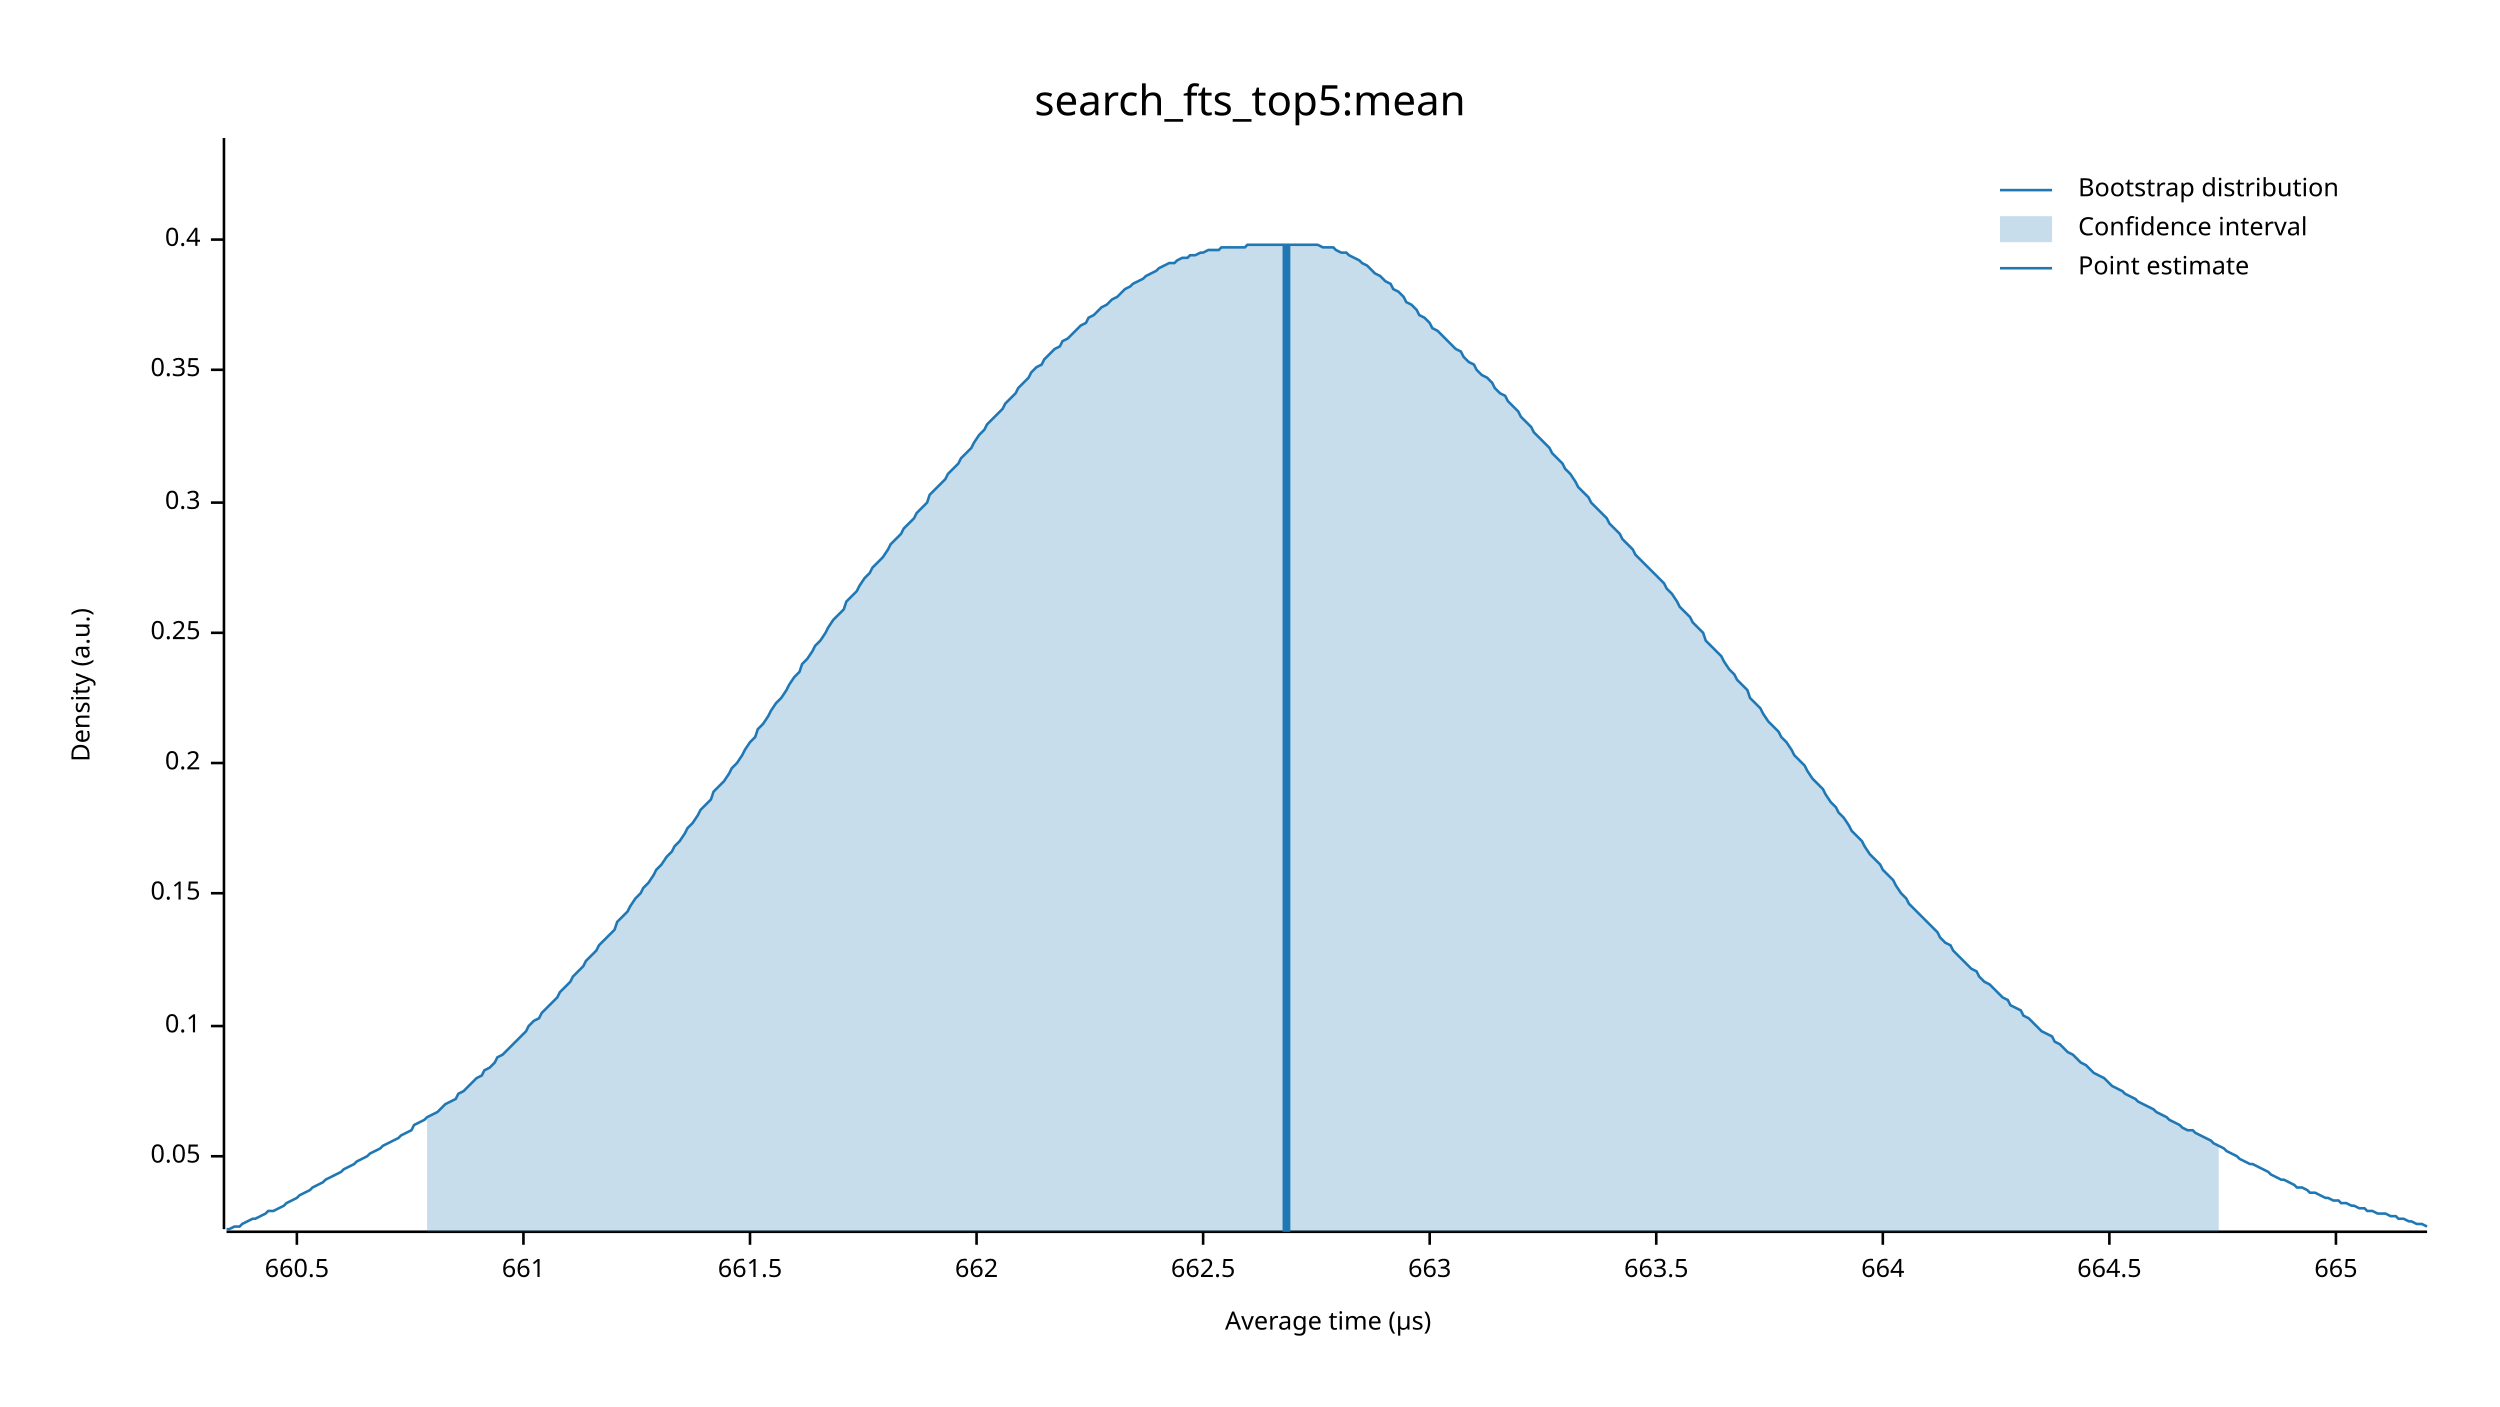
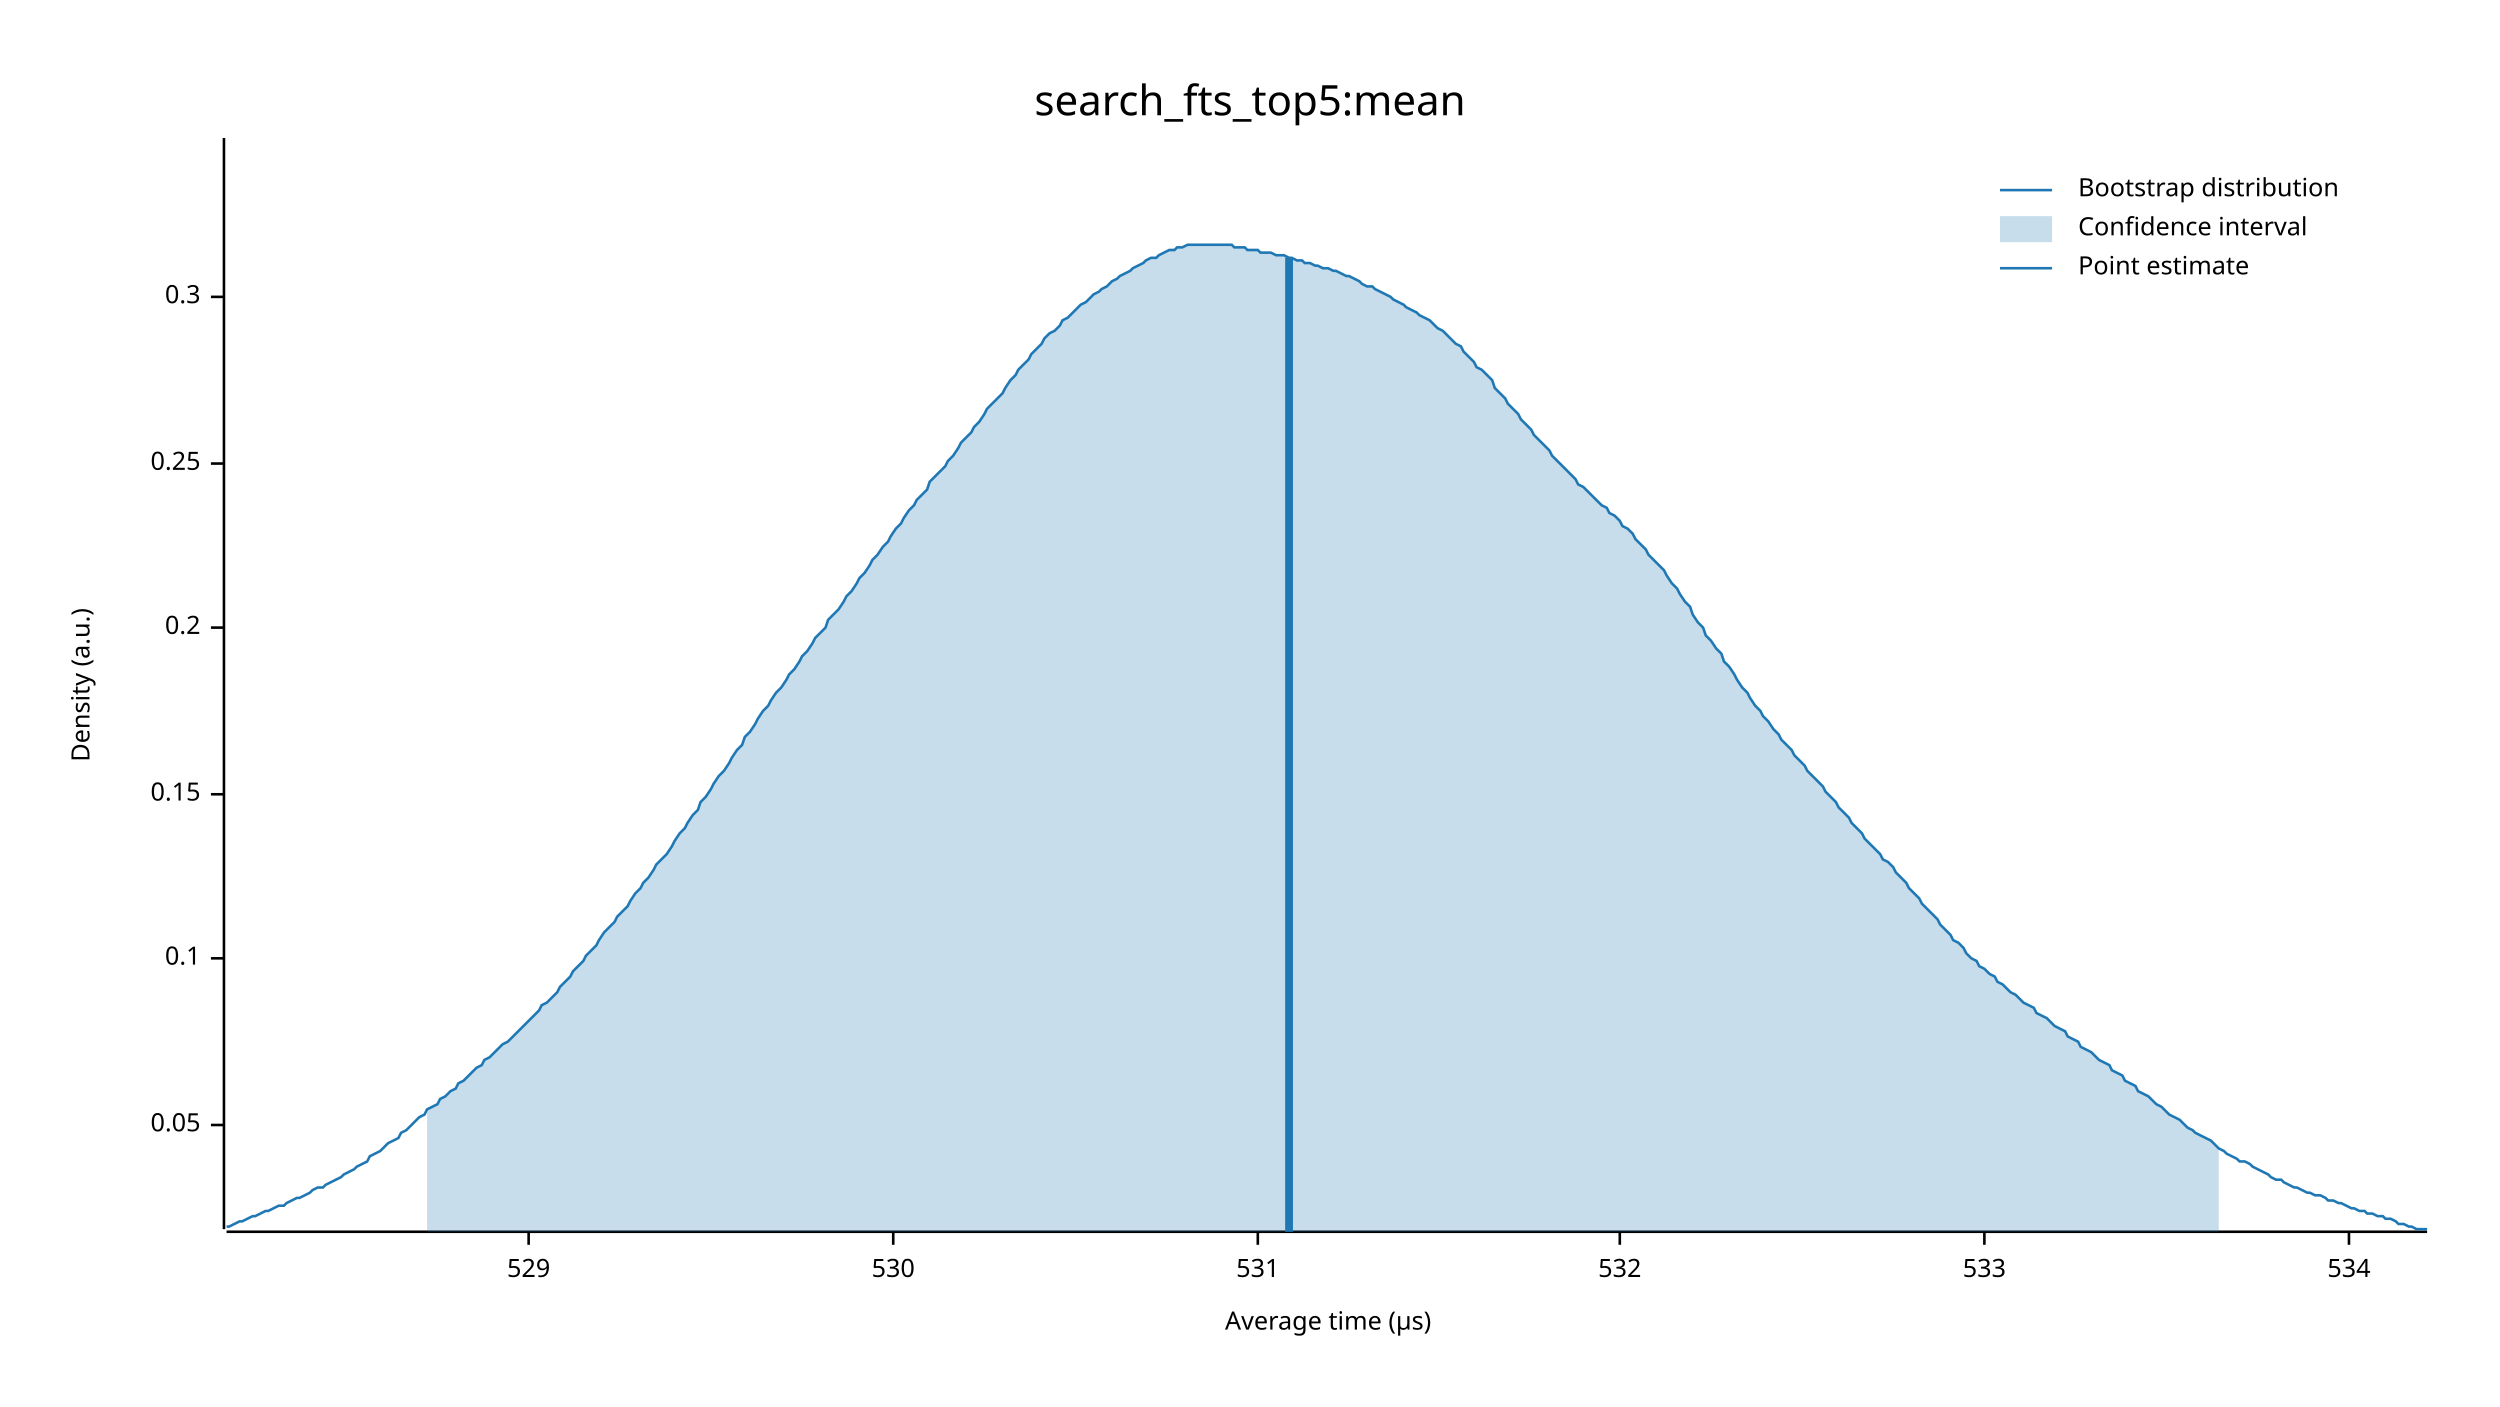
<svg xmlns="http://www.w3.org/2000/svg" width="960" height="540" viewBox="0 0 960 540">
  <text x="480" y="32" dy="0.76em" text-anchor="middle" font-family="sans-serif" font-size="16.129" opacity="1" fill="#000000">
search_fts_top5:mean
</text>
  <text x="27" y="263" dy="0.76em" text-anchor="middle" font-family="sans-serif" font-size="9.677" opacity="1" fill="#000000" transform="rotate(270, 27, 263)">
Density (a.u.)
</text>
  <text x="510" y="513" dy="-0.5ex" text-anchor="middle" font-family="sans-serif" font-size="9.677" opacity="1" fill="#000000">
Average time (µs)
</text>
  <polyline fill="none" opacity="1" stroke="#000000" stroke-width="1" points="86,53 86,472 " />
-   <text x="77" y="444" dy="0.5ex" text-anchor="end" font-family="sans-serif" font-size="9.677" opacity="1" fill="#000000">
+   <text x="77" y="432" dy="0.5ex" text-anchor="end" font-family="sans-serif" font-size="9.677" opacity="1" fill="#000000">
0.05
</text>
-   <polyline fill="none" opacity="1" stroke="#000000" stroke-width="1" points="81,444 86,444 " />
-   <text x="77" y="394" dy="0.5ex" text-anchor="end" font-family="sans-serif" font-size="9.677" opacity="1" fill="#000000">
+   <polyline fill="none" opacity="1" stroke="#000000" stroke-width="1" points="81,432 86,432 " />
+   <text x="77" y="368" dy="0.5ex" text-anchor="end" font-family="sans-serif" font-size="9.677" opacity="1" fill="#000000">
0.1
</text>
-   <polyline fill="none" opacity="1" stroke="#000000" stroke-width="1" points="81,394 86,394 " />
-   <text x="77" y="343" dy="0.5ex" text-anchor="end" font-family="sans-serif" font-size="9.677" opacity="1" fill="#000000">
+   <polyline fill="none" opacity="1" stroke="#000000" stroke-width="1" points="81,368 86,368 " />
+   <text x="77" y="305" dy="0.5ex" text-anchor="end" font-family="sans-serif" font-size="9.677" opacity="1" fill="#000000">
0.15
</text>
-   <polyline fill="none" opacity="1" stroke="#000000" stroke-width="1" points="81,343 86,343 " />
-   <text x="77" y="293" dy="0.5ex" text-anchor="end" font-family="sans-serif" font-size="9.677" opacity="1" fill="#000000">
+   <polyline fill="none" opacity="1" stroke="#000000" stroke-width="1" points="81,305 86,305 " />
+   <text x="77" y="241" dy="0.5ex" text-anchor="end" font-family="sans-serif" font-size="9.677" opacity="1" fill="#000000">
0.2
</text>
-   <polyline fill="none" opacity="1" stroke="#000000" stroke-width="1" points="81,293 86,293 " />
-   <text x="77" y="243" dy="0.5ex" text-anchor="end" font-family="sans-serif" font-size="9.677" opacity="1" fill="#000000">
+   <polyline fill="none" opacity="1" stroke="#000000" stroke-width="1" points="81,241 86,241 " />
+   <text x="77" y="178" dy="0.5ex" text-anchor="end" font-family="sans-serif" font-size="9.677" opacity="1" fill="#000000">
0.25
</text>
-   <polyline fill="none" opacity="1" stroke="#000000" stroke-width="1" points="81,243 86,243 " />
-   <text x="77" y="193" dy="0.5ex" text-anchor="end" font-family="sans-serif" font-size="9.677" opacity="1" fill="#000000">
+   <polyline fill="none" opacity="1" stroke="#000000" stroke-width="1" points="81,178 86,178 " />
+   <text x="77" y="114" dy="0.5ex" text-anchor="end" font-family="sans-serif" font-size="9.677" opacity="1" fill="#000000">
0.3
</text>
-   <polyline fill="none" opacity="1" stroke="#000000" stroke-width="1" points="81,193 86,193 " />
-   <text x="77" y="142" dy="0.5ex" text-anchor="end" font-family="sans-serif" font-size="9.677" opacity="1" fill="#000000">
- 0.35
+   <polyline fill="none" opacity="1" stroke="#000000" stroke-width="1" points="81,114 86,114 " />
+   <polyline fill="none" opacity="1" stroke="#000000" stroke-width="1" points="87,473 932,473 " />
+   <text x="203" y="483" dy="0.76em" text-anchor="middle" font-family="sans-serif" font-size="9.677" opacity="1" fill="#000000">
+ 529
</text>
-   <polyline fill="none" opacity="1" stroke="#000000" stroke-width="1" points="81,142 86,142 " />
-   <text x="77" y="92" dy="0.5ex" text-anchor="end" font-family="sans-serif" font-size="9.677" opacity="1" fill="#000000">
- 0.4
+   <polyline fill="none" opacity="1" stroke="#000000" stroke-width="1" points="203,473 203,478 " />
+   <text x="343" y="483" dy="0.76em" text-anchor="middle" font-family="sans-serif" font-size="9.677" opacity="1" fill="#000000">
+ 530
</text>
-   <polyline fill="none" opacity="1" stroke="#000000" stroke-width="1" points="81,92 86,92 " />
-   <polyline fill="none" opacity="1" stroke="#000000" stroke-width="1" points="87,473 932,473 " />
-   <text x="114" y="483" dy="0.76em" text-anchor="middle" font-family="sans-serif" font-size="9.677" opacity="1" fill="#000000">
- 660.5
+   <polyline fill="none" opacity="1" stroke="#000000" stroke-width="1" points="343,473 343,478 " />
+   <text x="483" y="483" dy="0.76em" text-anchor="middle" font-family="sans-serif" font-size="9.677" opacity="1" fill="#000000">
+ 531
</text>
-   <polyline fill="none" opacity="1" stroke="#000000" stroke-width="1" points="114,473 114,478 " />
-   <text x="201" y="483" dy="0.76em" text-anchor="middle" font-family="sans-serif" font-size="9.677" opacity="1" fill="#000000">
- 661
+   <polyline fill="none" opacity="1" stroke="#000000" stroke-width="1" points="483,473 483,478 " />
+   <text x="622" y="483" dy="0.76em" text-anchor="middle" font-family="sans-serif" font-size="9.677" opacity="1" fill="#000000">
+ 532
</text>
-   <polyline fill="none" opacity="1" stroke="#000000" stroke-width="1" points="201,473 201,478 " />
-   <text x="288" y="483" dy="0.76em" text-anchor="middle" font-family="sans-serif" font-size="9.677" opacity="1" fill="#000000">
- 661.5
+   <polyline fill="none" opacity="1" stroke="#000000" stroke-width="1" points="622,473 622,478 " />
+   <text x="762" y="483" dy="0.76em" text-anchor="middle" font-family="sans-serif" font-size="9.677" opacity="1" fill="#000000">
+ 533
</text>
-   <polyline fill="none" opacity="1" stroke="#000000" stroke-width="1" points="288,473 288,478 " />
-   <text x="375" y="483" dy="0.76em" text-anchor="middle" font-family="sans-serif" font-size="9.677" opacity="1" fill="#000000">
- 662
+   <polyline fill="none" opacity="1" stroke="#000000" stroke-width="1" points="762,473 762,478 " />
+   <text x="902" y="483" dy="0.76em" text-anchor="middle" font-family="sans-serif" font-size="9.677" opacity="1" fill="#000000">
+ 534
</text>
-   <polyline fill="none" opacity="1" stroke="#000000" stroke-width="1" points="375,473 375,478 " />
-   <text x="462" y="483" dy="0.76em" text-anchor="middle" font-family="sans-serif" font-size="9.677" opacity="1" fill="#000000">
- 662.5
- </text>
-   <polyline fill="none" opacity="1" stroke="#000000" stroke-width="1" points="462,473 462,478 " />
-   <text x="549" y="483" dy="0.76em" text-anchor="middle" font-family="sans-serif" font-size="9.677" opacity="1" fill="#000000">
- 663
- </text>
-   <polyline fill="none" opacity="1" stroke="#000000" stroke-width="1" points="549,473 549,478 " />
-   <text x="636" y="483" dy="0.76em" text-anchor="middle" font-family="sans-serif" font-size="9.677" opacity="1" fill="#000000">
- 663.5
- </text>
-   <polyline fill="none" opacity="1" stroke="#000000" stroke-width="1" points="636,473 636,478 " />
-   <text x="723" y="483" dy="0.76em" text-anchor="middle" font-family="sans-serif" font-size="9.677" opacity="1" fill="#000000">
- 664
- </text>
-   <polyline fill="none" opacity="1" stroke="#000000" stroke-width="1" points="723,473 723,478 " />
-   <text x="810" y="483" dy="0.76em" text-anchor="middle" font-family="sans-serif" font-size="9.677" opacity="1" fill="#000000">
- 664.5
- </text>
-   <polyline fill="none" opacity="1" stroke="#000000" stroke-width="1" points="810,473 810,478 " />
-   <text x="897" y="483" dy="0.76em" text-anchor="middle" font-family="sans-serif" font-size="9.677" opacity="1" fill="#000000">
- 665
- </text>
-   <polyline fill="none" opacity="1" stroke="#000000" stroke-width="1" points="897,473 897,478 " />
-   <polyline fill="none" opacity="1" stroke="#1F78B4" stroke-width="1" points="87,472 88,472 90,471 92,471 93,470 95,469 97,468 98,468 100,467 102,466 103,465 105,465 107,464 109,463 110,462 112,461 114,460 115,459 117,458 119,457 120,456 122,455 124,454 125,453 127,452 129,451 131,450 132,449 134,448 136,447 137,446 139,445 141,444 142,443 144,442 146,441 147,440 149,439 151,438 153,437 154,436 156,435 158,434 159,432 161,431 163,430 164,429 166,428 168,427 169,426 171,424 173,423 175,422 176,420 178,419 180,417 181,416 183,414 185,413 186,411 188,410 190,408 191,406 193,405 195,403 197,401 198,400 200,398 202,396 203,394 205,392 207,391 208,389 210,387 212,385 214,383 215,381 217,379 219,377 220,375 222,373 224,371 225,369 227,367 229,365 230,363 232,361 234,359 236,357 237,354 239,352 241,350 242,348 244,345 246,343 247,341 249,339 251,336 252,334 254,332 256,329 258,327 259,325 261,323 263,320 264,318 266,316 268,313 269,311 271,309 273,307 274,304 276,302 278,300 280,297 281,295 283,293 285,290 286,288 288,285 290,283 291,280 293,278 295,275 296,273 298,270 300,268 302,265 303,263 305,260 307,258 308,255 310,253 312,250 313,248 315,246 317,243 318,241 320,238 322,236 324,234 325,231 327,229 329,227 330,225 332,222 334,220 335,218 337,216 339,214 341,211 342,209 344,207 346,205 347,203 349,201 351,199 352,197 354,195 356,193 357,190 359,188 361,186 363,184 364,182 366,180 368,178 369,176 371,174 373,172 374,170 376,167 378,165 379,163 381,161 383,159 385,157 386,155 388,153 390,151 391,149 393,147 395,145 396,143 398,141 400,140 401,138 403,136 405,134 407,133 408,131 410,130 412,128 413,127 415,125 417,124 418,122 420,121 422,119 423,118 425,117 427,115 429,114 430,113 432,111 434,110 435,109 437,108 439,107 440,106 442,105 444,104 445,103 447,102 449,101 451,101 452,100 454,99 456,99 457,98 459,98 461,97 462,97 464,96 466,96 468,96 469,95 471,95 473,95 474,95 476,95 478,95 479,94 481,94 483,94 484,94 486,94 488,94 490,94 491,94 493,94 495,94 496,94 498,94 500,94 501,94 503,94 505,94 506,94 508,95 510,95 512,95 513,96 515,97 517,97 518,98 520,99 522,100 523,101 525,102 527,104 528,105 530,106 532,108 534,109 535,111 537,112 539,114 540,116 542,117 544,119 545,121 547,122 549,124 550,126 552,127 554,129 556,131 557,132 559,134 561,135 562,137 564,139 566,140 567,142 569,144 571,145 573,147 574,149 576,151 578,152 579,154 581,156 583,158 584,160 586,162 588,164 589,166 591,168 593,170 595,172 596,174 598,176 600,178 601,180 603,182 605,185 606,187 608,189 610,191 611,193 613,195 615,197 617,199 618,201 620,203 622,205 623,207 625,209 627,211 628,213 630,215 632,217 633,218 635,220 637,222 639,224 640,226 642,228 644,231 645,233 647,235 649,237 650,239 652,241 654,243 655,246 657,248 659,250 661,252 662,254 664,257 666,259 667,261 669,263 671,265 672,268 674,270 676,272 677,274 679,277 681,279 683,281 684,283 686,285 688,288 689,290 691,292 693,294 694,296 696,299 698,301 700,303 701,305 703,308 705,310 706,312 708,314 710,317 711,319 713,321 715,323 716,325 718,328 720,330 722,332 723,334 725,336 727,338 728,340 730,343 732,345 733,347 735,349 737,351 738,352 740,354 742,356 744,358 745,360 747,362 749,363 750,365 752,367 754,369 755,370 757,372 759,373 760,375 762,377 764,378 766,380 767,381 769,383 771,384 772,386 774,387 776,388 777,390 779,391 781,393 782,394 784,396 786,397 788,398 789,400 791,401 793,403 794,404 796,405 798,407 799,408 801,409 803,411 804,412 806,413 808,414 810,416 811,417 813,418 815,419 816,420 818,421 820,422 821,423 823,424 825,425 827,426 828,427 830,428 832,429 833,430 835,431 837,432 838,433 840,434 842,434 843,435 845,436 847,437 849,438 850,439 852,440 854,441 855,442 857,443 859,444 860,445 862,446 864,447 865,447 867,448 869,449 871,450 872,451 874,452 876,453 877,453 879,454 881,455 882,456 884,456 886,457 887,458 889,458 891,459 893,460 894,460 896,461 898,461 899,462 901,462 903,463 904,463 906,464 908,464 909,465 911,465 913,466 915,466 916,466 918,467 920,467 921,468 923,468 925,469 926,469 928,470 930,470 932,471 " />
-   <polygon opacity="0.25" fill="#1F78B4" points="164,429 166,428 168,427 169,426 171,424 173,423 175,422 176,420 178,419 180,417 181,416 183,414 185,413 186,411 188,410 190,408 191,406 193,405 195,403 197,401 198,400 200,398 202,396 203,394 205,392 207,391 208,389 210,387 212,385 214,383 215,381 217,379 219,377 220,375 222,373 224,371 225,369 227,367 229,365 230,363 232,361 234,359 236,357 237,354 239,352 241,350 242,348 244,345 246,343 247,341 249,339 251,336 252,334 254,332 256,329 258,327 259,325 261,323 263,320 264,318 266,316 268,313 269,311 271,309 273,307 274,304 276,302 278,300 280,297 281,295 283,293 285,290 286,288 288,285 290,283 291,280 293,278 295,275 296,273 298,270 300,268 302,265 303,263 305,260 307,258 308,255 310,253 312,250 313,248 315,246 317,243 318,241 320,238 322,236 324,234 325,231 327,229 329,227 330,225 332,222 334,220 335,218 337,216 339,214 341,211 342,209 344,207 346,205 347,203 349,201 351,199 352,197 354,195 356,193 357,190 359,188 361,186 363,184 364,182 366,180 368,178 369,176 371,174 373,172 374,170 376,167 378,165 379,163 381,161 383,159 385,157 386,155 388,153 390,151 391,149 393,147 395,145 396,143 398,141 400,140 401,138 403,136 405,134 407,133 408,131 410,130 412,128 413,127 415,125 417,124 418,122 420,121 422,119 423,118 425,117 427,115 429,114 430,113 432,111 434,110 435,109 437,108 439,107 440,106 442,105 444,104 445,103 447,102 449,101 451,101 452,100 454,99 456,99 457,98 459,98 461,97 462,97 464,96 466,96 468,96 469,95 471,95 473,95 474,95 476,95 478,95 479,94 481,94 483,94 484,94 486,94 488,94 490,94 491,94 493,94 495,94 496,94 498,94 500,94 501,94 503,94 505,94 506,94 508,95 510,95 512,95 513,96 515,97 517,97 518,98 520,99 522,100 523,101 525,102 527,104 528,105 530,106 532,108 534,109 535,111 537,112 539,114 540,116 542,117 544,119 545,121 547,122 549,124 550,126 552,127 554,129 556,131 557,132 559,134 561,135 562,137 564,139 566,140 567,142 569,144 571,145 573,147 574,149 576,151 578,152 579,154 581,156 583,158 584,160 586,162 588,164 589,166 591,168 593,170 595,172 596,174 598,176 600,178 601,180 603,182 605,185 606,187 608,189 610,191 611,193 613,195 615,197 617,199 618,201 620,203 622,205 623,207 625,209 627,211 628,213 630,215 632,217 633,218 635,220 637,222 639,224 640,226 642,228 644,231 645,233 647,235 649,237 650,239 652,241 654,243 655,246 657,248 659,250 661,252 662,254 664,257 666,259 667,261 669,263 671,265 672,268 674,270 676,272 677,274 679,277 681,279 683,281 684,283 686,285 688,288 689,290 691,292 693,294 694,296 696,299 698,301 700,303 701,305 703,308 705,310 706,312 708,314 710,317 711,319 713,321 715,323 716,325 718,328 720,330 722,332 723,334 725,336 727,338 728,340 730,343 732,345 733,347 735,349 737,351 738,352 740,354 742,356 744,358 745,360 747,362 749,363 750,365 752,367 754,369 755,370 757,372 759,373 760,375 762,377 764,378 766,380 767,381 769,383 771,384 772,386 774,387 776,388 777,390 779,391 781,393 782,394 784,396 786,397 788,398 789,400 791,401 793,403 794,404 796,405 798,407 799,408 801,409 803,411 804,412 806,413 808,414 810,416 811,417 813,418 815,419 816,420 818,421 820,422 821,423 823,424 825,425 827,426 828,427 830,428 832,429 833,430 835,431 837,432 838,433 840,434 842,434 843,435 845,436 847,437 849,438 850,439 852,440 852,473 164,473 " />
-   <polyline fill="none" opacity="1" stroke="#1F78B4" stroke-width="3" points="494,473 494,94 " />
+   <polyline fill="none" opacity="1" stroke="#000000" stroke-width="1" points="902,473 902,478 " />
+   <polyline fill="none" opacity="1" stroke="#1F78B4" stroke-width="1" points="87,471 88,471 90,470 92,469 93,469 95,468 97,467 98,467 100,466 102,465 103,465 105,464 107,463 109,463 110,462 112,461 114,460 115,460 117,459 119,458 120,457 122,456 124,456 125,455 127,454 129,453 131,452 132,451 134,450 136,449 137,448 139,447 141,446 142,444 144,443 146,442 147,441 149,439 151,438 153,437 154,435 156,434 158,432 159,431 161,429 163,428 164,426 166,425 168,424 169,422 171,421 173,419 175,418 176,416 178,415 180,413 181,412 183,410 185,409 186,407 188,406 190,404 191,403 193,401 195,400 197,398 198,397 200,395 202,393 203,392 205,390 207,388 208,386 210,385 212,383 214,381 215,379 217,377 219,375 220,373 222,371 224,369 225,367 227,365 229,363 230,361 232,358 234,356 236,354 237,352 239,350 241,348 242,346 244,343 246,341 247,339 249,337 251,334 252,332 254,330 256,328 258,325 259,323 261,320 263,318 264,316 266,313 268,311 269,308 271,306 273,303 274,301 276,298 278,296 280,293 281,291 283,288 285,286 286,283 288,281 290,278 291,276 293,273 295,271 296,269 298,266 300,264 302,261 303,259 305,257 307,254 308,252 310,250 312,247 313,245 315,243 317,241 318,238 320,236 322,234 324,231 325,229 327,227 329,224 330,222 332,220 334,217 335,215 337,213 339,210 341,208 342,206 344,203 346,201 347,199 349,196 351,194 352,192 354,190 356,188 357,185 359,183 361,181 363,179 364,177 366,175 368,172 369,170 371,168 373,166 374,164 376,162 378,159 379,157 381,155 383,153 385,151 386,149 388,146 390,144 391,142 393,140 395,138 396,136 398,134 400,132 401,130 403,128 405,127 407,125 408,123 410,122 412,120 413,119 415,117 417,116 418,115 420,113 422,112 423,111 425,110 427,108 429,107 430,106 432,105 434,104 435,103 437,102 439,101 440,100 442,99 444,99 445,98 447,97 449,96 451,96 452,95 454,95 456,94 457,94 459,94 461,94 462,94 464,94 466,94 468,94 469,94 471,94 473,94 474,95 476,95 478,95 479,96 481,96 483,96 484,97 486,97 488,97 490,98 491,98 493,98 495,99 496,99 498,100 500,100 501,101 503,101 505,102 506,102 508,103 510,103 512,104 513,104 515,105 517,106 518,106 520,107 522,108 523,109 525,110 527,110 528,111 530,112 532,113 534,114 535,115 537,116 539,117 540,118 542,119 544,120 545,121 547,122 549,123 550,124 552,126 554,127 556,129 557,130 559,132 561,133 562,135 564,137 566,139 567,141 569,142 571,144 573,146 574,149 576,151 578,153 579,155 581,157 583,159 584,161 586,163 588,165 589,167 591,169 593,171 595,173 596,175 598,177 600,179 601,180 603,182 605,184 606,186 608,187 610,189 611,190 613,192 615,194 617,195 618,197 620,198 622,200 623,202 625,203 627,205 628,207 630,209 632,211 633,213 635,215 637,217 639,219 640,221 642,224 644,226 645,228 647,231 649,233 650,236 652,239 654,241 655,244 657,246 659,249 661,251 662,254 664,256 666,259 667,261 669,264 671,266 672,268 674,271 676,273 677,275 679,277 681,280 683,282 684,284 686,286 688,288 689,290 691,292 693,294 694,296 696,298 698,300 700,302 701,304 703,306 705,308 706,310 708,312 710,314 711,316 713,318 715,320 716,322 718,324 720,326 722,328 723,330 725,331 727,333 728,335 730,337 732,339 733,341 735,343 737,345 738,347 740,349 742,351 744,353 745,355 747,357 749,359 750,361 752,362 754,364 755,366 757,368 759,369 760,371 762,372 764,374 766,375 767,377 769,378 771,380 772,381 774,382 776,384 777,385 779,386 781,387 782,389 784,390 786,391 788,393 789,394 791,395 793,396 794,398 796,399 798,400 799,402 801,403 803,404 804,405 806,407 808,408 810,409 811,411 813,412 815,413 816,415 818,416 820,417 821,419 823,420 825,421 827,423 828,424 830,425 832,427 833,428 835,429 837,430 838,431 840,433 842,434 843,435 845,436 847,437 849,438 850,439 852,441 854,442 855,443 857,444 859,445 860,446 862,446 864,447 865,448 867,449 869,450 871,451 872,452 874,453 876,453 877,454 879,455 881,456 882,456 884,457 886,458 887,458 889,459 891,459 893,460 894,461 896,461 898,462 899,462 901,463 903,464 904,464 906,465 908,465 909,466 911,466 913,467 915,467 916,468 918,468 920,469 921,470 923,470 925,471 926,471 928,472 930,472 932,472 " />
+   <polygon opacity="0.25" fill="#1F78B4" points="164,426 166,425 168,424 169,422 171,421 173,419 175,418 176,416 178,415 180,413 181,412 183,410 185,409 186,407 188,406 190,404 191,403 193,401 195,400 197,398 198,397 200,395 202,393 203,392 205,390 207,388 208,386 210,385 212,383 214,381 215,379 217,377 219,375 220,373 222,371 224,369 225,367 227,365 229,363 230,361 232,358 234,356 236,354 237,352 239,350 241,348 242,346 244,343 246,341 247,339 249,337 251,334 252,332 254,330 256,328 258,325 259,323 261,320 263,318 264,316 266,313 268,311 269,308 271,306 273,303 274,301 276,298 278,296 280,293 281,291 283,288 285,286 286,283 288,281 290,278 291,276 293,273 295,271 296,269 298,266 300,264 302,261 303,259 305,257 307,254 308,252 310,250 312,247 313,245 315,243 317,241 318,238 320,236 322,234 324,231 325,229 327,227 329,224 330,222 332,220 334,217 335,215 337,213 339,210 341,208 342,206 344,203 346,201 347,199 349,196 351,194 352,192 354,190 356,188 357,185 359,183 361,181 363,179 364,177 366,175 368,172 369,170 371,168 373,166 374,164 376,162 378,159 379,157 381,155 383,153 385,151 386,149 388,146 390,144 391,142 393,140 395,138 396,136 398,134 400,132 401,130 403,128 405,127 407,125 408,123 410,122 412,120 413,119 415,117 417,116 418,115 420,113 422,112 423,111 425,110 427,108 429,107 430,106 432,105 434,104 435,103 437,102 439,101 440,100 442,99 444,99 445,98 447,97 449,96 451,96 452,95 454,95 456,94 457,94 459,94 461,94 462,94 464,94 466,94 468,94 469,94 471,94 473,94 474,95 476,95 478,95 479,96 481,96 483,96 484,97 486,97 488,97 490,98 491,98 493,98 495,99 496,99 498,100 500,100 501,101 503,101 505,102 506,102 508,103 510,103 512,104 513,104 515,105 517,106 518,106 520,107 522,108 523,109 525,110 527,110 528,111 530,112 532,113 534,114 535,115 537,116 539,117 540,118 542,119 544,120 545,121 547,122 549,123 550,124 552,126 554,127 556,129 557,130 559,132 561,133 562,135 564,137 566,139 567,141 569,142 571,144 573,146 574,149 576,151 578,153 579,155 581,157 583,159 584,161 586,163 588,165 589,167 591,169 593,171 595,173 596,175 598,177 600,179 601,180 603,182 605,184 606,186 608,187 610,189 611,190 613,192 615,194 617,195 618,197 620,198 622,200 623,202 625,203 627,205 628,207 630,209 632,211 633,213 635,215 637,217 639,219 640,221 642,224 644,226 645,228 647,231 649,233 650,236 652,239 654,241 655,244 657,246 659,249 661,251 662,254 664,256 666,259 667,261 669,264 671,266 672,268 674,271 676,273 677,275 679,277 681,280 683,282 684,284 686,286 688,288 689,290 691,292 693,294 694,296 696,298 698,300 700,302 701,304 703,306 705,308 706,310 708,312 710,314 711,316 713,318 715,320 716,322 718,324 720,326 722,328 723,330 725,331 727,333 728,335 730,337 732,339 733,341 735,343 737,345 738,347 740,349 742,351 744,353 745,355 747,357 749,359 750,361 752,362 754,364 755,366 757,368 759,369 760,371 762,372 764,374 766,375 767,377 769,378 771,380 772,381 774,382 776,384 777,385 779,386 781,387 782,389 784,390 786,391 788,393 789,394 791,395 793,396 794,398 796,399 798,400 799,402 801,403 803,404 804,405 806,407 808,408 810,409 811,411 813,412 815,413 816,415 818,416 820,417 821,419 823,420 825,421 827,423 828,424 830,425 832,427 833,428 835,429 837,430 838,431 840,433 842,434 843,435 845,436 847,437 849,438 850,439 852,441 852,473 164,473 " />
+   <polyline fill="none" opacity="1" stroke="#1F78B4" stroke-width="3" points="495,473 495,99 " />
  <text x="798" y="68" dy="0.76em" text-anchor="start" font-family="sans-serif" font-size="9.677" opacity="1" fill="#000000">
Bootstrap distribution
</text>
  <text x="798" y="83" dy="0.76em" text-anchor="start" font-family="sans-serif" font-size="9.677" opacity="1" fill="#000000">
Confidence interval
</text>
  <text x="798" y="98" dy="0.76em" text-anchor="start" font-family="sans-serif" font-size="9.677" opacity="1" fill="#000000">
Point estimate
</text>
  <polyline fill="none" opacity="1" stroke="#1F78B4" stroke-width="1" points="768,73 788,73 " />
  <rect x="768" y="83" width="20" height="10" opacity="0.25" fill="#1F78B4" stroke="none" />
  <polyline fill="none" opacity="1" stroke="#1F78B4" stroke-width="1" points="768,103 788,103 " />
</svg>
